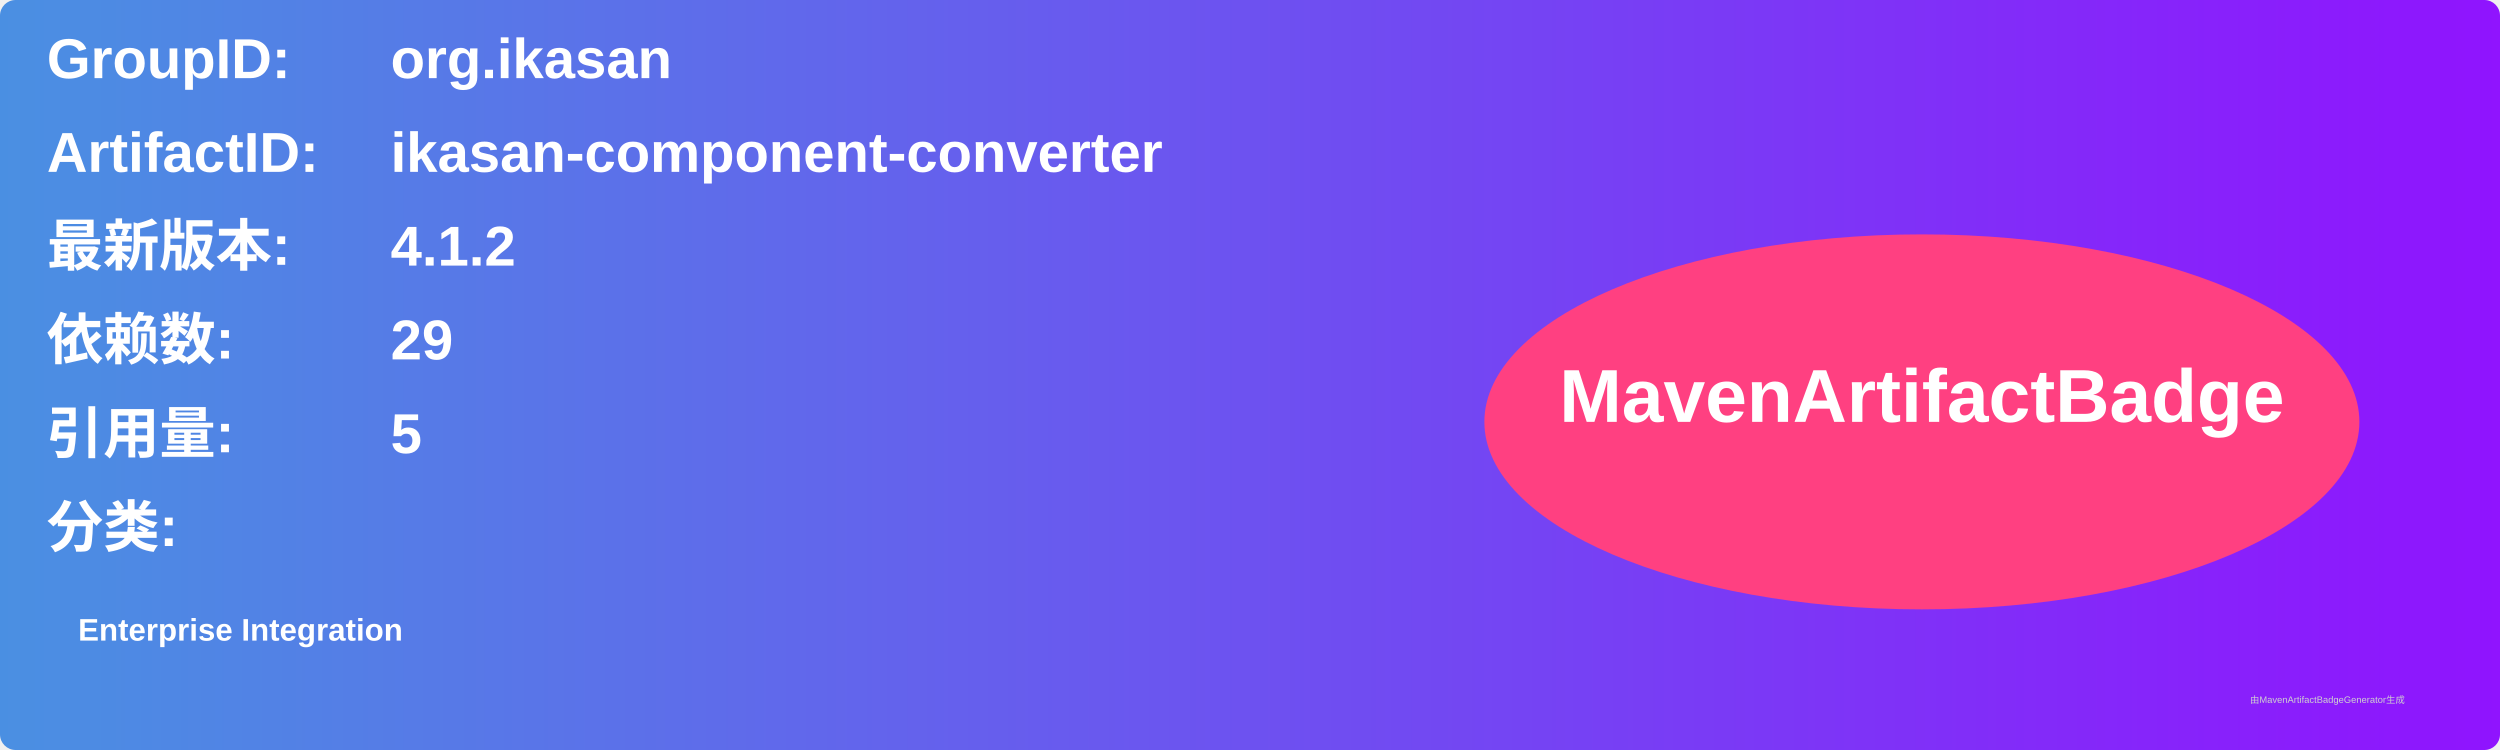
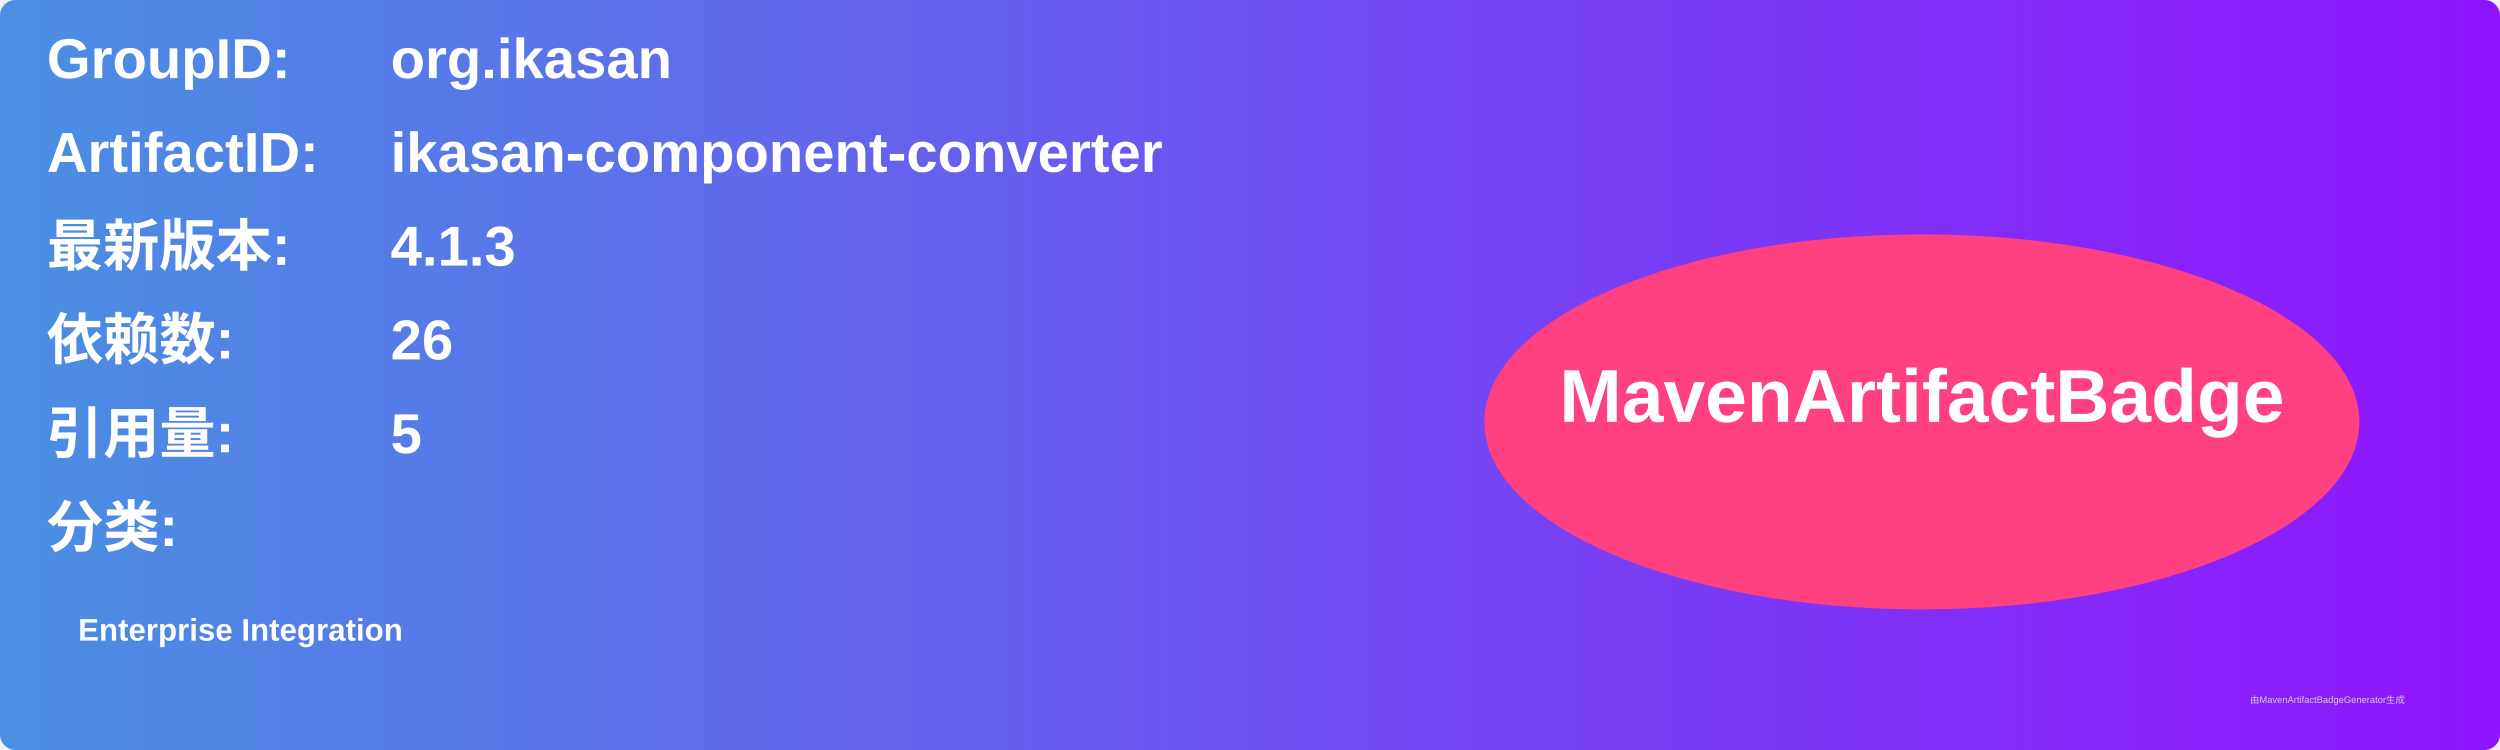
<svg xmlns="http://www.w3.org/2000/svg" width="800" height="240" viewBox="0 0 800 240">
  <linearGradient id="grad" x1="0%" y1="0%" x2="100%" y2="0%">
    <stop offset="0%" stop-color="#4a90e2" />
    <stop offset="100%" stop-color="#9013fe" />
  </linearGradient>
  <rect width="100%" height="100%" rx="5" ry="5" fill="url(#grad)" />
  <g transform="translate(15, 15)">
    <text x="0" y="10" font-family="Arial" font-size="18" fill="white" font-weight="bold" width="260">GroupID:</text>
    <text x="110" y="10" font-family="Arial" font-size="18" fill="white" font-weight="bold" width="460">org.ikasan</text>
    <text x="0" y="40" font-family="Arial" font-size="18" fill="white" font-weight="bold" width="260">ArtifactID:</text>
    <text x="110" y="40" font-family="Arial" font-size="18" fill="white" font-weight="bold" width="460">ikasan-component-converter</text>
    <text x="0" y="70" font-family="Arial" font-size="18" fill="white" font-weight="bold">最新版本:</text>
    <text x="110" y="70" font-family="Arial" font-size="18" fill="white" font-weight="bold">
-       <tspan font-weight="bold">4.1.2</tspan>
+       <tspan font-weight="bold">4.1.3</tspan>
    </text>
    <text x="0" y="100" font-family="Arial" font-size="18" fill="white" font-weight="bold">依赖数: </text>
    <text x="110" y="100" font-family="Arial" font-size="18" fill="white">
-       <tspan font-weight="bold">29</tspan>
+       <tspan font-weight="bold">26</tspan>
    </text>
    <text x="0" y="130" font-family="Arial" font-size="18" fill="white" font-weight="bold">引用量: </text>
    <text x="110" y="130" font-family="Arial" font-size="18" fill="white">
      <tspan font-weight="bold">5</tspan>
    </text>
    <text x="0" y="160" font-family="Arial" font-size="18" fill="white" font-weight="bold">分类:</text>
    <text x="10" y="190" font-family="Arial" font-size="10" fill="white">
      <tspan font-weight="bold">Enterprise Integration</tspan>
    </text>
    <ellipse cx="600" cy="120" rx="140" ry="60" fill="#ff4081" />
    <text x="600" y="120" text-anchor="middle" font-family="Arial" font-size="24" fill="white" font-weight="bold">MavenArtifactBadge</text>
  </g>
  <text x="720" y="225" font-family="Arial" font-size="3" fill="#d0d0d0">由MavenArtifactBadgeGenerator生成</text>
</svg>
